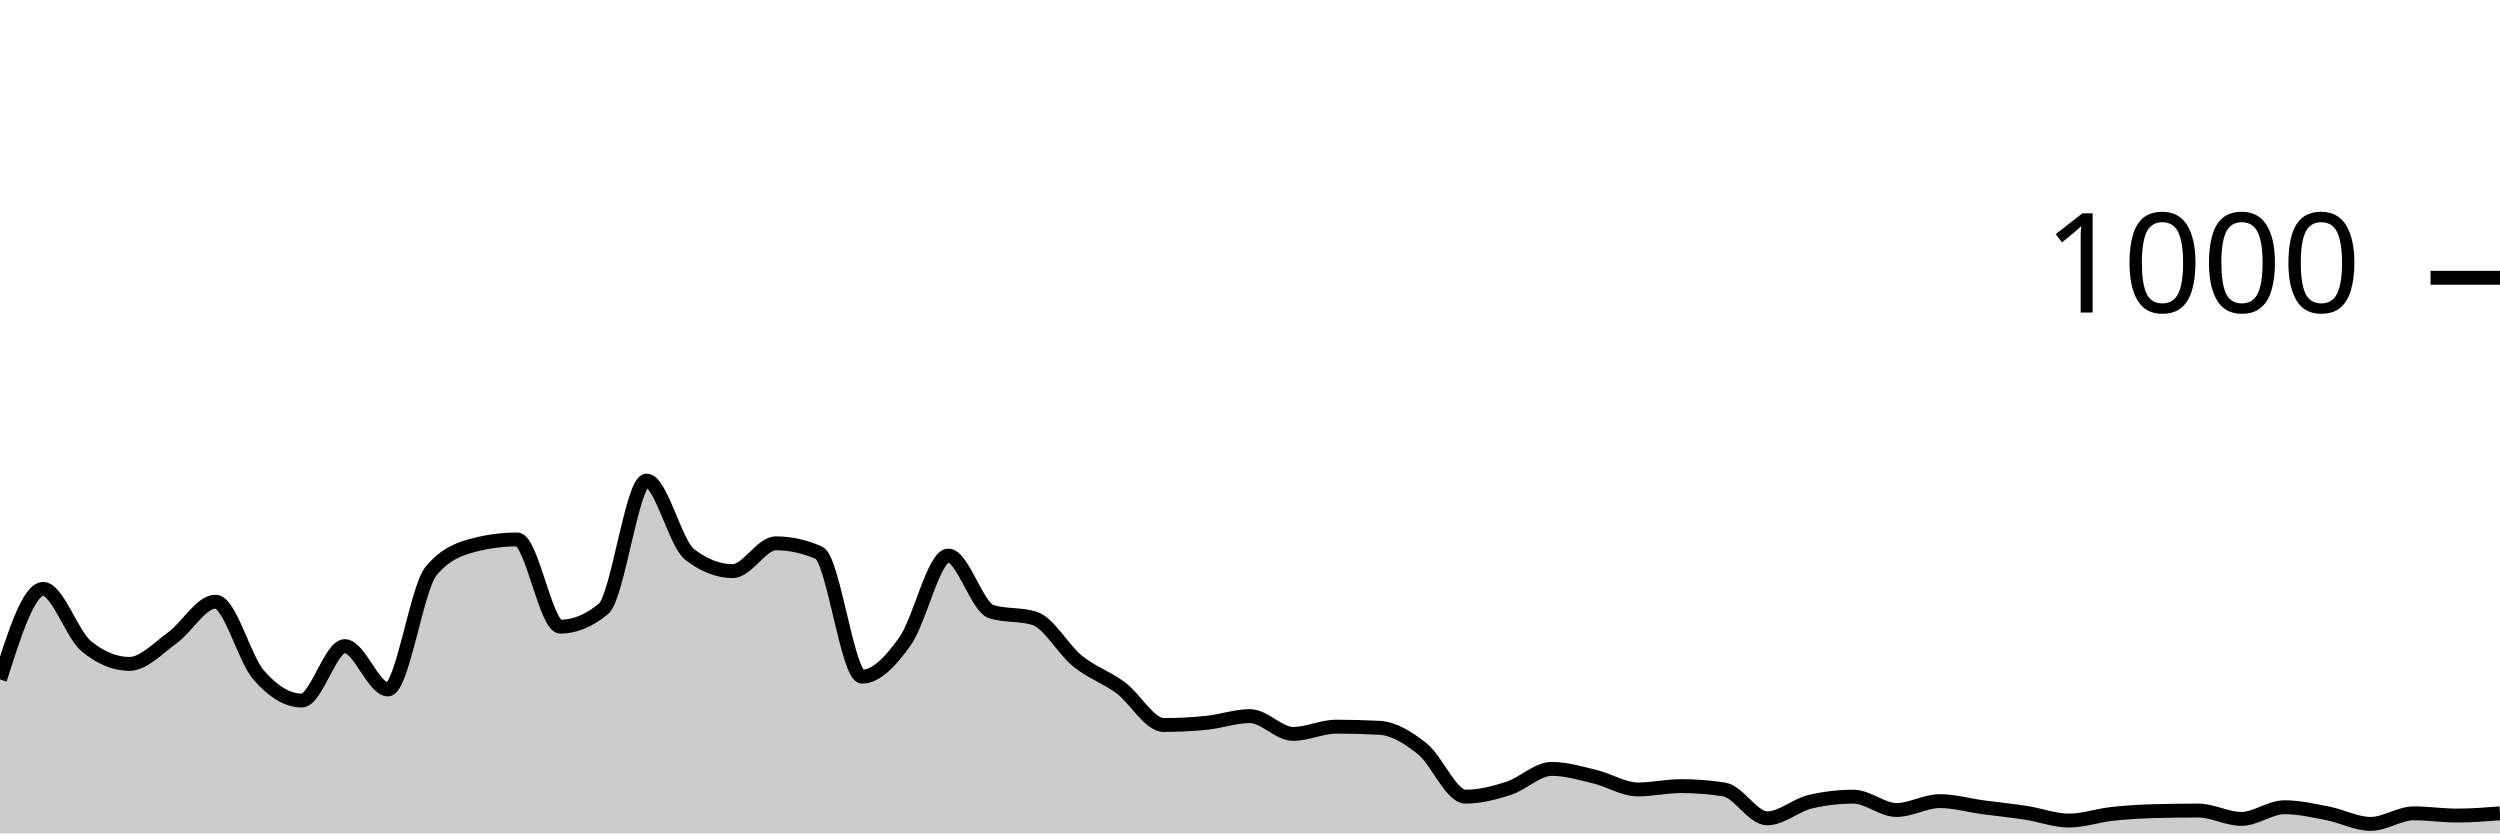
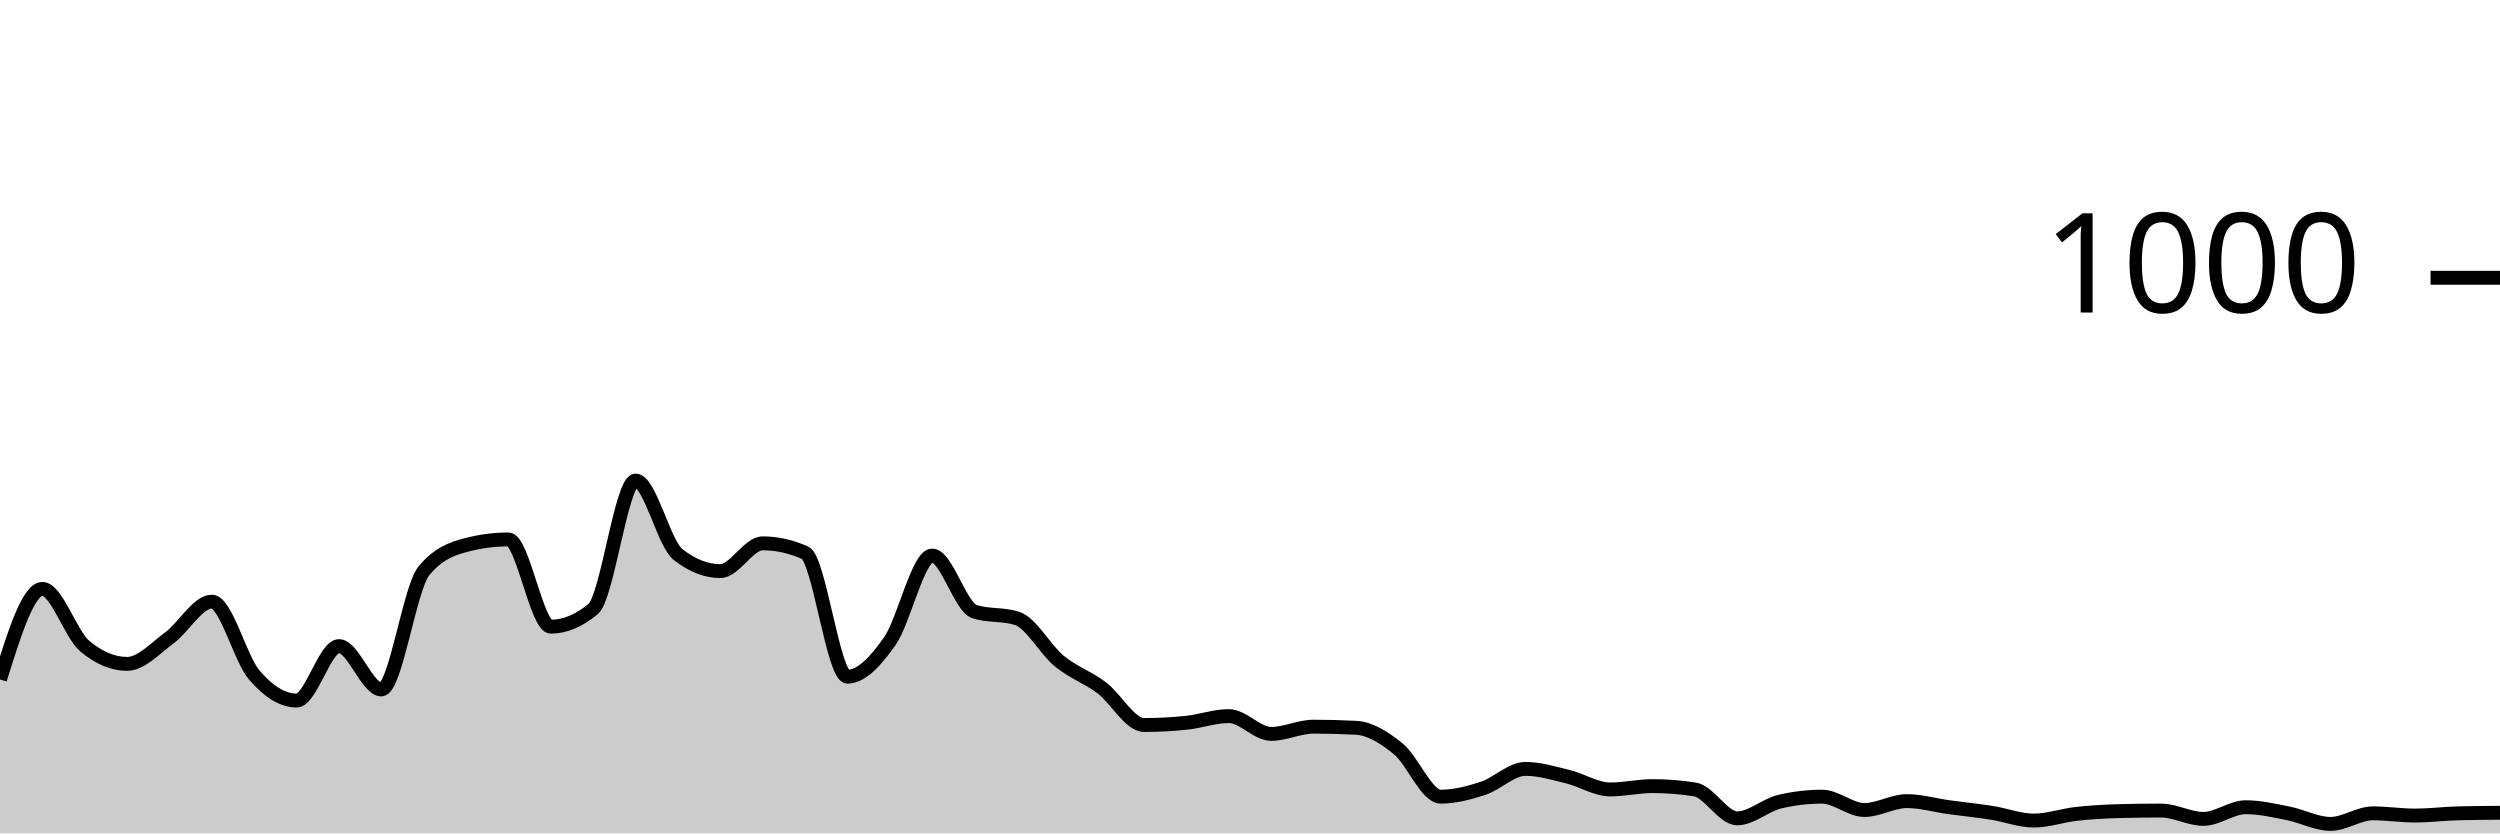
<svg xmlns="http://www.w3.org/2000/svg" viewBox="0 0 180 60">
  <g transform="translate(0,20)">
-     <path class="area" fill="rgba(0, 0, 0, 0.2)" d="M0,28.92C1.034,25.66,2.069,22.4,3.103,22.4C4.138,22.4,5.172,25.667,6.207,26.52C7.241,27.373,8.276,27.8,9.31,27.8C10.345,27.8,11.379,26.667,12.414,25.92C13.448,25.173,14.483,23.32,15.517,23.32C16.552,23.32,17.586,27.413,18.621,28.6C19.655,29.787,20.69,30.44,21.724,30.44C22.759,30.44,23.793,26.52,24.828,26.52C25.862,26.52,26.897,29.64,27.931,29.64C28.966,29.64,30,22.373,31.034,21.12C32.069,19.867,33.103,19.507,34.138,19.24C35.172,18.973,36.207,18.84,37.241,18.84C38.276,18.84,39.31,25.12,40.345,25.12C41.379,25.12,42.414,24.693,43.448,23.84C44.483,22.987,45.517,14.6,46.552,14.6C47.586,14.6,48.621,19.12,49.655,19.92C50.69,20.72,51.724,21.12,52.759,21.12C53.793,21.12,54.828,19.12,55.862,19.12C56.897,19.12,57.931,19.347,58.966,19.8C60,20.253,61.034,28.72,62.069,28.72C63.103,28.72,64.138,27.613,65.172,26.16C66.207,24.707,67.241,20,68.276,20C69.31,20,70.345,23.72,71.379,24.04C72.414,24.36,73.448,24.2,74.483,24.52C75.517,24.84,76.552,26.767,77.586,27.6C78.621,28.433,79.655,28.753,80.69,29.52C81.724,30.287,82.759,32.2,83.793,32.2C84.828,32.2,85.862,32.147,86.897,32.04C87.931,31.933,88.966,31.56,90,31.56C91.034,31.56,92.069,32.84,93.103,32.84C94.138,32.84,95.172,32.32,96.207,32.32C97.241,32.32,98.276,32.347,99.31,32.4C100.345,32.453,101.379,33.093,102.414,33.92C103.448,34.747,104.483,37.36,105.517,37.36C106.552,37.36,107.586,37.093,108.621,36.76C109.655,36.427,110.69,35.36,111.724,35.36C112.759,35.36,113.793,35.673,114.828,35.92C115.862,36.167,116.897,36.84,117.931,36.84C118.966,36.84,120,36.6,121.034,36.6C122.069,36.6,123.103,36.68,124.138,36.84C125.172,37,126.207,38.92,127.241,38.92C128.276,38.92,129.31,37.96,130.345,37.72C131.379,37.48,132.414,37.36,133.448,37.36C134.483,37.36,135.517,38.32,136.552,38.32C137.586,38.32,138.621,37.68,139.655,37.68C140.69,37.68,141.724,37.98,142.759,38.12C143.793,38.26,144.828,38.36,145.862,38.52C146.897,38.68,147.931,39.08,148.966,39.08C150,39.08,151.034,38.713,152.069,38.6C153.103,38.487,154.138,38.427,155.172,38.4C156.207,38.373,157.241,38.36,158.276,38.36C159.31,38.36,160.345,38.96,161.379,38.96C162.414,38.96,163.448,38.12,164.483,38.12C165.517,38.12,166.552,38.36,167.586,38.56C168.621,38.76,169.655,39.32,170.69,39.32C171.724,39.32,172.759,38.56,173.793,38.56C174.828,38.56,175.862,38.72,176.897,38.72C177.931,38.72,178.966,38.64,180,38.56L180,40C178.966,40,177.931,40,176.897,40C175.862,40,174.828,40,173.793,40C172.759,40,171.724,40,170.69,40C169.655,40,168.621,40,167.586,40C166.552,40,165.517,40,164.483,40C163.448,40,162.414,40,161.379,40C160.345,40,159.31,40,158.276,40C157.241,40,156.207,40,155.172,40C154.138,40,153.103,40,152.069,40C151.034,40,150,40,148.966,40C147.931,40,146.897,40,145.862,40C144.828,40,143.793,40,142.759,40C141.724,40,140.69,40,139.655,40C138.621,40,137.586,40,136.552,40C135.517,40,134.483,40,133.448,40C132.414,40,131.379,40,130.345,40C129.31,40,128.276,40,127.241,40C126.207,40,125.172,40,124.138,40C123.103,40,122.069,40,121.034,40C120,40,118.966,40,117.931,40C116.897,40,115.862,40,114.828,40C113.793,40,112.759,40,111.724,40C110.69,40,109.655,40,108.621,40C107.586,40,106.552,40,105.517,40C104.483,40,103.448,40,102.414,40C101.379,40,100.345,40,99.31,40C98.276,40,97.241,40,96.207,40C95.172,40,94.138,40,93.103,40C92.069,40,91.034,40,90,40C88.966,40,87.931,40,86.897,40C85.862,40,84.828,40,83.793,40C82.759,40,81.724,40,80.69,40C79.655,40,78.621,40,77.586,40C76.552,40,75.517,40,74.483,40C73.448,40,72.414,40,71.379,40C70.345,40,69.31,40,68.276,40C67.241,40,66.207,40,65.172,40C64.138,40,63.103,40,62.069,40C61.034,40,60,40,58.966,40C57.931,40,56.897,40,55.862,40C54.828,40,53.793,40,52.759,40C51.724,40,50.69,40,49.655,40C48.621,40,47.586,40,46.552,40C45.517,40,44.483,40,43.448,40C42.414,40,41.379,40,40.345,40C39.31,40,38.276,40,37.241,40C36.207,40,35.172,40,34.138,40C33.103,40,32.069,40,31.034,40C30,40,28.966,40,27.931,40C26.897,40,25.862,40,24.828,40C23.793,40,22.759,40,21.724,40C20.69,40,19.655,40,18.621,40C17.586,40,16.552,40,15.517,40C14.483,40,13.448,40,12.414,40C11.379,40,10.345,40,9.31,40C8.276,40,7.241,40,6.207,40C5.172,40,4.138,40,3.103,40C2.069,40,1.034,40,0,40Z" />
-     <path class="line" stroke="black" fill="none" d="M0,28.92C1.034,25.66,2.069,22.4,3.103,22.4C4.138,22.4,5.172,25.667,6.207,26.52C7.241,27.373,8.276,27.8,9.31,27.8C10.345,27.8,11.379,26.667,12.414,25.92C13.448,25.173,14.483,23.32,15.517,23.32C16.552,23.32,17.586,27.413,18.621,28.6C19.655,29.787,20.69,30.44,21.724,30.44C22.759,30.44,23.793,26.52,24.828,26.52C25.862,26.52,26.897,29.64,27.931,29.64C28.966,29.64,30,22.373,31.034,21.12C32.069,19.867,33.103,19.507,34.138,19.24C35.172,18.973,36.207,18.84,37.241,18.84C38.276,18.84,39.31,25.12,40.345,25.12C41.379,25.12,42.414,24.693,43.448,23.84C44.483,22.987,45.517,14.6,46.552,14.6C47.586,14.6,48.621,19.12,49.655,19.92C50.69,20.72,51.724,21.12,52.759,21.12C53.793,21.12,54.828,19.12,55.862,19.12C56.897,19.12,57.931,19.347,58.966,19.8C60,20.253,61.034,28.72,62.069,28.72C63.103,28.72,64.138,27.613,65.172,26.16C66.207,24.707,67.241,20,68.276,20C69.31,20,70.345,23.72,71.379,24.04C72.414,24.36,73.448,24.2,74.483,24.52C75.517,24.84,76.552,26.767,77.586,27.6C78.621,28.433,79.655,28.753,80.69,29.52C81.724,30.287,82.759,32.2,83.793,32.2C84.828,32.2,85.862,32.147,86.897,32.04C87.931,31.933,88.966,31.56,90,31.56C91.034,31.56,92.069,32.84,93.103,32.84C94.138,32.84,95.172,32.32,96.207,32.32C97.241,32.32,98.276,32.347,99.31,32.4C100.345,32.453,101.379,33.093,102.414,33.92C103.448,34.747,104.483,37.36,105.517,37.36C106.552,37.36,107.586,37.093,108.621,36.76C109.655,36.427,110.69,35.36,111.724,35.36C112.759,35.36,113.793,35.673,114.828,35.92C115.862,36.167,116.897,36.84,117.931,36.84C118.966,36.84,120,36.6,121.034,36.6C122.069,36.6,123.103,36.68,124.138,36.84C125.172,37,126.207,38.92,127.241,38.92C128.276,38.92,129.31,37.96,130.345,37.72C131.379,37.48,132.414,37.36,133.448,37.36C134.483,37.36,135.517,38.32,136.552,38.32C137.586,38.32,138.621,37.68,139.655,37.68C140.69,37.68,141.724,37.98,142.759,38.12C143.793,38.26,144.828,38.36,145.862,38.52C146.897,38.68,147.931,39.08,148.966,39.08C150,39.08,151.034,38.713,152.069,38.6C153.103,38.487,154.138,38.427,155.172,38.4C156.207,38.373,157.241,38.36,158.276,38.36C159.31,38.36,160.345,38.96,161.379,38.96C162.414,38.96,163.448,38.12,164.483,38.12C165.517,38.12,166.552,38.36,167.586,38.56C168.621,38.76,169.655,39.32,170.69,39.32C171.724,39.32,172.759,38.56,173.793,38.56C174.828,38.56,175.862,38.72,176.897,38.72C177.931,38.72,178.966,38.64,180,38.56" />
+     <path class="area" fill="rgba(0, 0, 0, 0.2)" d="M0,28.92C1.017,25.66,2.034,22.4,3.051,22.4C4.068,22.4,5.085,25.667,6.102,26.52C7.119,27.373,8.136,27.8,9.153,27.8C10.169,27.8,11.186,26.667,12.203,25.92C13.22,25.173,14.237,23.32,15.254,23.32C16.271,23.32,17.288,27.413,18.305,28.6C19.322,29.787,20.339,30.44,21.356,30.44C22.373,30.44,23.39,26.52,24.407,26.52C25.424,26.52,26.441,29.64,27.458,29.64C28.475,29.64,29.492,22.373,30.508,21.12C31.525,19.867,32.542,19.507,33.559,19.24C34.576,18.973,35.593,18.84,36.61,18.84C37.627,18.84,38.644,25.12,39.661,25.12C40.678,25.12,41.695,24.693,42.712,23.84C43.729,22.987,44.746,14.6,45.763,14.6C46.78,14.6,47.797,19.12,48.814,19.92C49.831,20.72,50.847,21.12,51.864,21.12C52.881,21.12,53.898,19.12,54.915,19.12C55.932,19.12,56.949,19.347,57.966,19.8C58.983,20.253,60,28.72,61.017,28.72C62.034,28.72,63.051,27.613,64.068,26.16C65.085,24.707,66.102,20,67.119,20C68.136,20,69.153,23.72,70.169,24.04C71.186,24.36,72.203,24.2,73.22,24.52C74.237,24.84,75.254,26.767,76.271,27.6C77.288,28.433,78.305,28.753,79.322,29.52C80.339,30.287,81.356,32.2,82.373,32.2C83.39,32.2,84.407,32.147,85.424,32.04C86.441,31.933,87.458,31.56,88.475,31.56C89.492,31.56,90.508,32.84,91.525,32.84C92.542,32.84,93.559,32.32,94.576,32.32C95.593,32.32,96.61,32.347,97.627,32.4C98.644,32.453,99.661,33.093,100.678,33.92C101.695,34.747,102.712,37.36,103.729,37.36C104.746,37.36,105.763,37.093,106.78,36.76C107.797,36.427,108.814,35.36,109.831,35.36C110.847,35.36,111.864,35.673,112.881,35.92C113.898,36.167,114.915,36.84,115.932,36.84C116.949,36.84,117.966,36.6,118.983,36.6C120,36.6,121.017,36.68,122.034,36.84C123.051,37,124.068,38.92,125.085,38.92C126.102,38.92,127.119,37.96,128.136,37.72C129.153,37.48,130.169,37.36,131.186,37.36C132.203,37.36,133.22,38.32,134.237,38.32C135.254,38.32,136.271,37.68,137.288,37.68C138.305,37.68,139.322,37.98,140.339,38.12C141.356,38.26,142.373,38.36,143.39,38.52C144.407,38.68,145.424,39.08,146.441,39.08C147.458,39.08,148.475,38.713,149.492,38.6C150.508,38.487,151.525,38.427,152.542,38.4C153.559,38.373,154.576,38.36,155.593,38.36C156.61,38.36,157.627,38.96,158.644,38.96C159.661,38.96,160.678,38.12,161.695,38.12C162.712,38.12,163.729,38.36,164.746,38.56C165.763,38.76,166.78,39.32,167.797,39.32C168.814,39.32,169.831,38.56,170.847,38.56C171.864,38.56,172.881,38.72,173.898,38.72C174.915,38.72,175.932,38.587,176.949,38.56C177.966,38.533,178.983,38.527,180,38.52L180,40C178.983,40,177.966,40,176.949,40C175.932,40,174.915,40,173.898,40C172.881,40,171.864,40,170.847,40C169.831,40,168.814,40,167.797,40C166.78,40,165.763,40,164.746,40C163.729,40,162.712,40,161.695,40C160.678,40,159.661,40,158.644,40C157.627,40,156.61,40,155.593,40C154.576,40,153.559,40,152.542,40C151.525,40,150.508,40,149.492,40C148.475,40,147.458,40,146.441,40C145.424,40,144.407,40,143.39,40C142.373,40,141.356,40,140.339,40C139.322,40,138.305,40,137.288,40C136.271,40,135.254,40,134.237,40C133.22,40,132.203,40,131.186,40C130.169,40,129.153,40,128.136,40C127.119,40,126.102,40,125.085,40C124.068,40,123.051,40,122.034,40C121.017,40,120,40,118.983,40C117.966,40,116.949,40,115.932,40C114.915,40,113.898,40,112.881,40C111.864,40,110.847,40,109.831,40C108.814,40,107.797,40,106.78,40C105.763,40,104.746,40,103.729,40C102.712,40,101.695,40,100.678,40C99.661,40,98.644,40,97.627,40C96.61,40,95.593,40,94.576,40C93.559,40,92.542,40,91.525,40C90.508,40,89.492,40,88.475,40C87.458,40,86.441,40,85.424,40C84.407,40,83.39,40,82.373,40C81.356,40,80.339,40,79.322,40C78.305,40,77.288,40,76.271,40C75.254,40,74.237,40,73.22,40C72.203,40,71.186,40,70.169,40C69.153,40,68.136,40,67.119,40C66.102,40,65.085,40,64.068,40C63.051,40,62.034,40,61.017,40C60,40,58.983,40,57.966,40C56.949,40,55.932,40,54.915,40C53.898,40,52.881,40,51.864,40C50.847,40,49.831,40,48.814,40C47.797,40,46.78,40,45.763,40C44.746,40,43.729,40,42.712,40C41.695,40,40.678,40,39.661,40C38.644,40,37.627,40,36.61,40C35.593,40,34.576,40,33.559,40C32.542,40,31.525,40,30.508,40C29.492,40,28.475,40,27.458,40C26.441,40,25.424,40,24.407,40C23.39,40,22.373,40,21.356,40C20.339,40,19.322,40,18.305,40C17.288,40,16.271,40,15.254,40C14.237,40,13.22,40,12.203,40C11.186,40,10.169,40,9.153,40C8.136,40,7.119,40,6.102,40C5.085,40,4.068,40,3.051,40C2.034,40,1.017,40,0,40Z" />
+     <path class="line" stroke="black" fill="none" d="M0,28.92C1.017,25.66,2.034,22.4,3.051,22.4C4.068,22.4,5.085,25.667,6.102,26.52C7.119,27.373,8.136,27.8,9.153,27.8C10.169,27.8,11.186,26.667,12.203,25.92C13.22,25.173,14.237,23.32,15.254,23.32C16.271,23.32,17.288,27.413,18.305,28.6C19.322,29.787,20.339,30.44,21.356,30.44C22.373,30.44,23.39,26.52,24.407,26.52C25.424,26.52,26.441,29.64,27.458,29.64C28.475,29.64,29.492,22.373,30.508,21.12C31.525,19.867,32.542,19.507,33.559,19.24C34.576,18.973,35.593,18.84,36.61,18.84C37.627,18.84,38.644,25.12,39.661,25.12C40.678,25.12,41.695,24.693,42.712,23.84C43.729,22.987,44.746,14.6,45.763,14.6C46.78,14.6,47.797,19.12,48.814,19.92C49.831,20.72,50.847,21.12,51.864,21.12C52.881,21.12,53.898,19.12,54.915,19.12C55.932,19.12,56.949,19.347,57.966,19.8C58.983,20.253,60,28.72,61.017,28.72C62.034,28.72,63.051,27.613,64.068,26.16C65.085,24.707,66.102,20,67.119,20C68.136,20,69.153,23.72,70.169,24.04C71.186,24.36,72.203,24.2,73.22,24.52C74.237,24.84,75.254,26.767,76.271,27.6C77.288,28.433,78.305,28.753,79.322,29.52C80.339,30.287,81.356,32.2,82.373,32.2C83.39,32.2,84.407,32.147,85.424,32.04C86.441,31.933,87.458,31.56,88.475,31.56C89.492,31.56,90.508,32.84,91.525,32.84C92.542,32.84,93.559,32.32,94.576,32.32C95.593,32.32,96.61,32.347,97.627,32.4C98.644,32.453,99.661,33.093,100.678,33.92C101.695,34.747,102.712,37.36,103.729,37.36C104.746,37.36,105.763,37.093,106.78,36.76C107.797,36.427,108.814,35.36,109.831,35.36C110.847,35.36,111.864,35.673,112.881,35.92C113.898,36.167,114.915,36.84,115.932,36.84C116.949,36.84,117.966,36.6,118.983,36.6C120,36.6,121.017,36.68,122.034,36.84C123.051,37,124.068,38.92,125.085,38.92C126.102,38.92,127.119,37.96,128.136,37.72C129.153,37.48,130.169,37.36,131.186,37.36C132.203,37.36,133.22,38.32,134.237,38.32C135.254,38.32,136.271,37.68,137.288,37.68C138.305,37.68,139.322,37.98,140.339,38.12C141.356,38.26,142.373,38.36,143.39,38.52C144.407,38.68,145.424,39.08,146.441,39.08C147.458,39.08,148.475,38.713,149.492,38.6C150.508,38.487,151.525,38.427,152.542,38.4C153.559,38.373,154.576,38.36,155.593,38.36C156.61,38.36,157.627,38.96,158.644,38.96C159.661,38.96,160.678,38.12,161.695,38.12C162.712,38.12,163.729,38.36,164.746,38.56C165.763,38.76,166.78,39.32,167.797,39.32C168.814,39.32,169.831,38.56,170.847,38.56C171.864,38.56,172.881,38.72,173.898,38.72C174.915,38.72,175.932,38.587,176.949,38.56C177.966,38.533,178.983,38.527,180,38.52" />
    <path class="axis-ceiling" stroke-width="1" stroke="black" fill="none" d="M175,0L180,0" />
    <text class="axis-ceiling-label" font-family="sans-serif" text-anchor="end" font-size="10px" x="170" y="2.5">1000</text>
  </g>
</svg>
